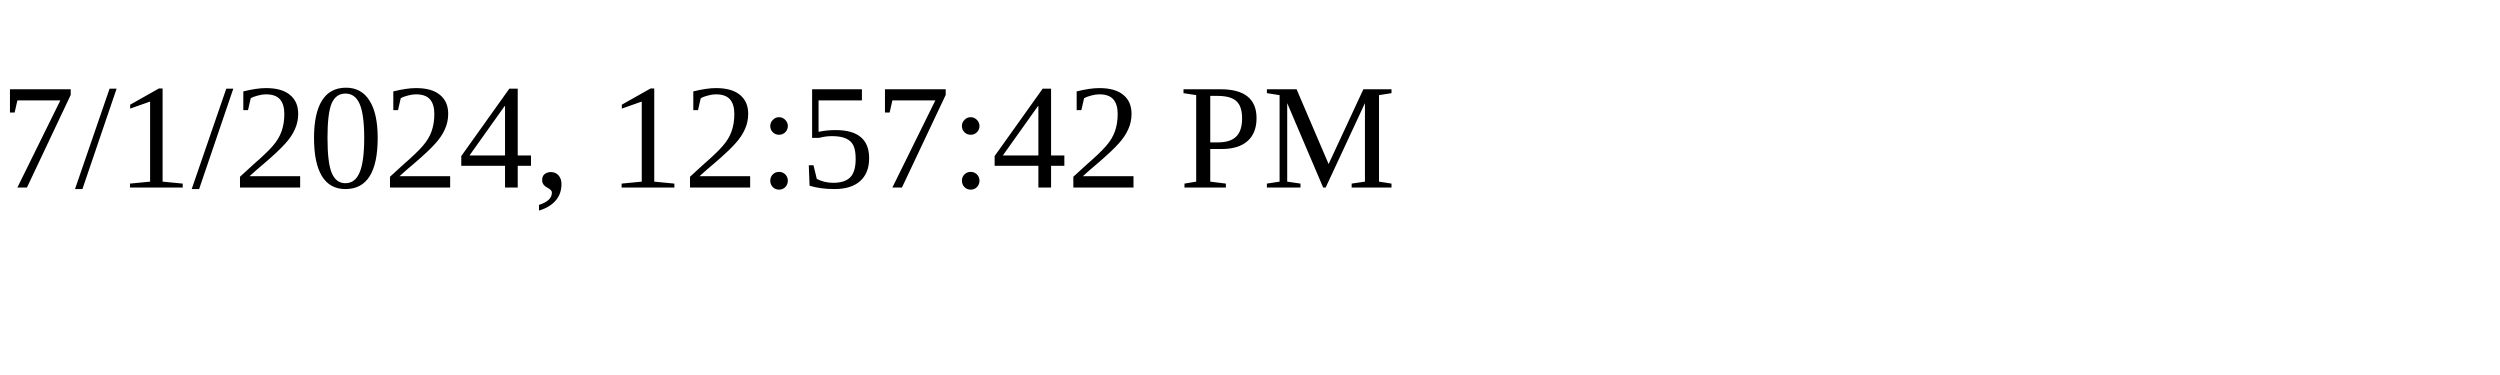
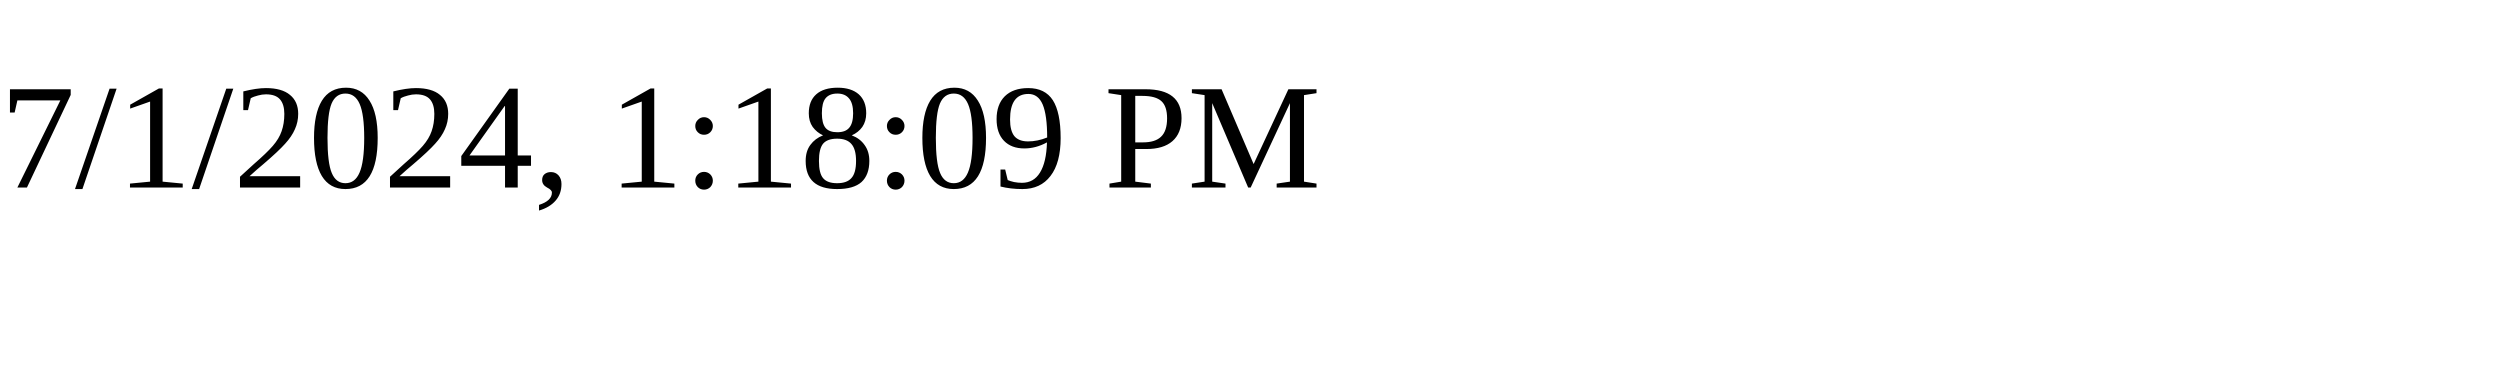
<svg xmlns="http://www.w3.org/2000/svg" height="30" width="200">
-   <text x="0" y="15">7/1/2024, 12:57:42 PM</text>
+   <text x="0" y="15">7/1/2024, 1:18:09 PM</text>
</svg>
